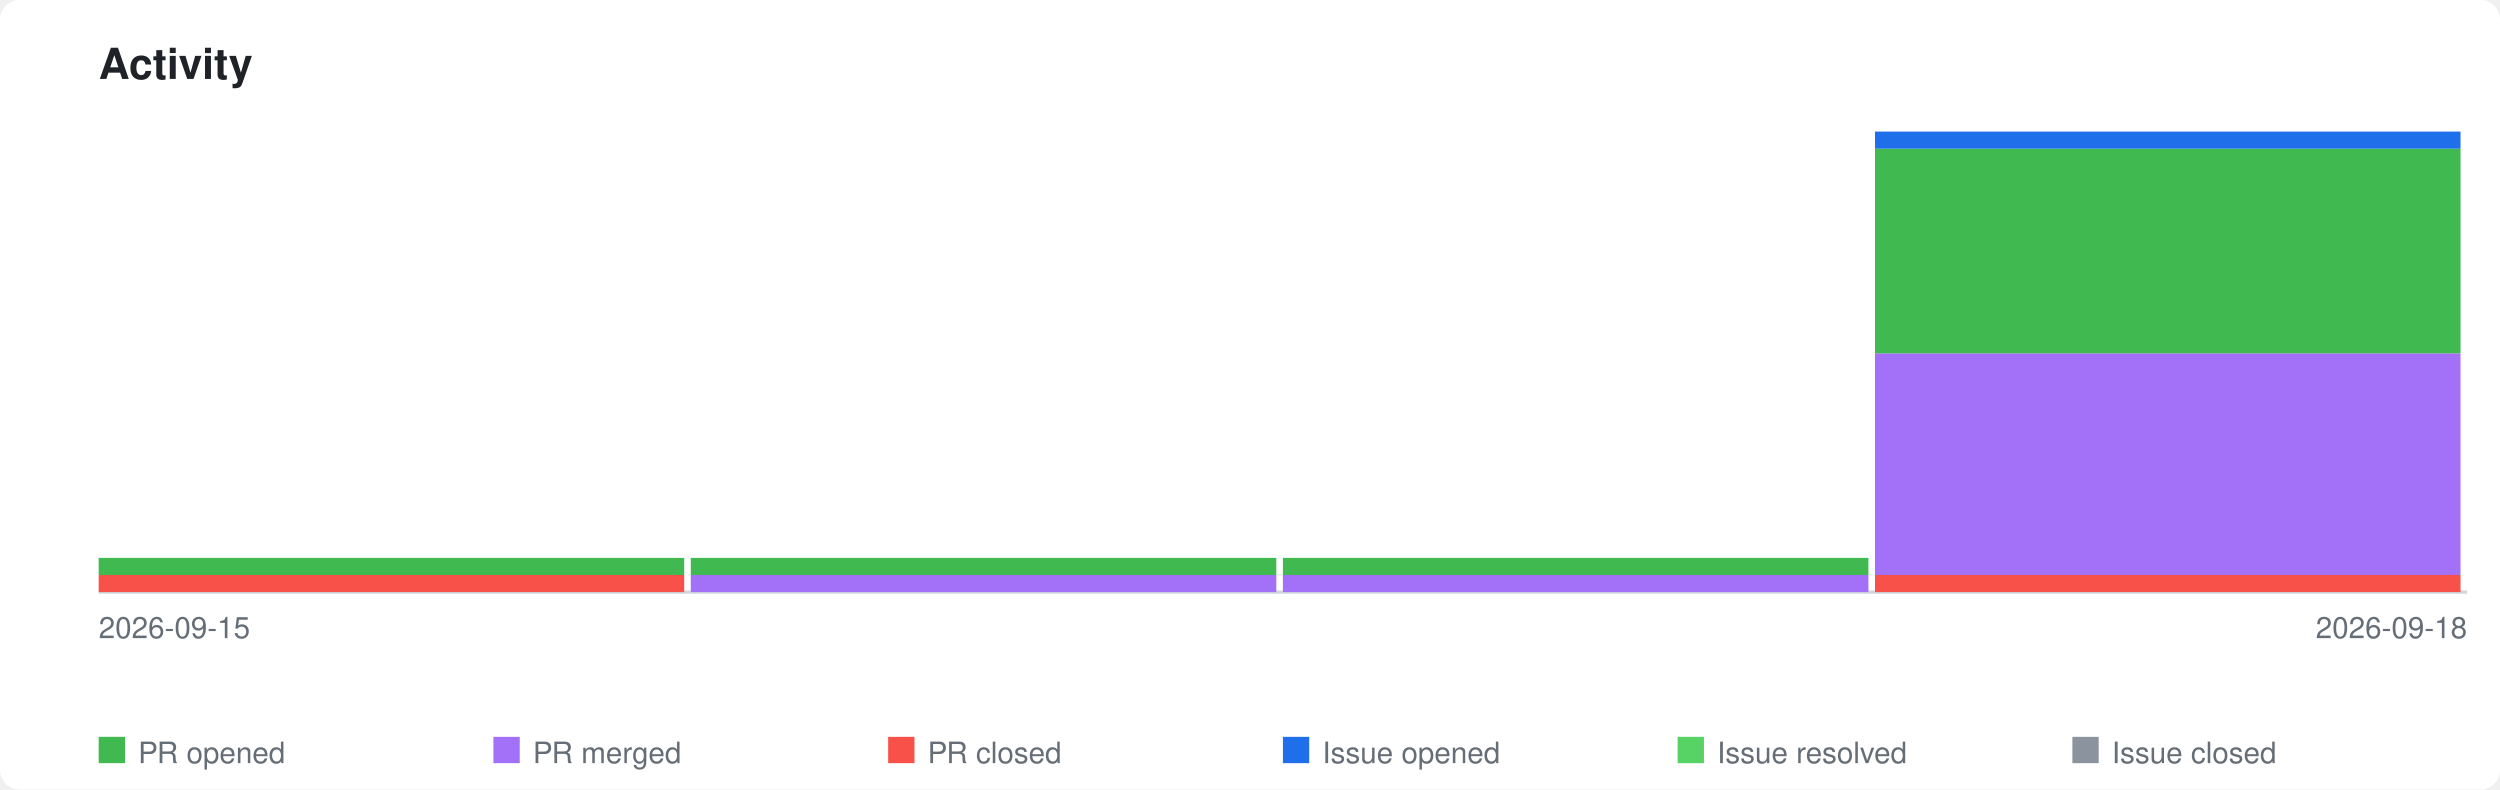
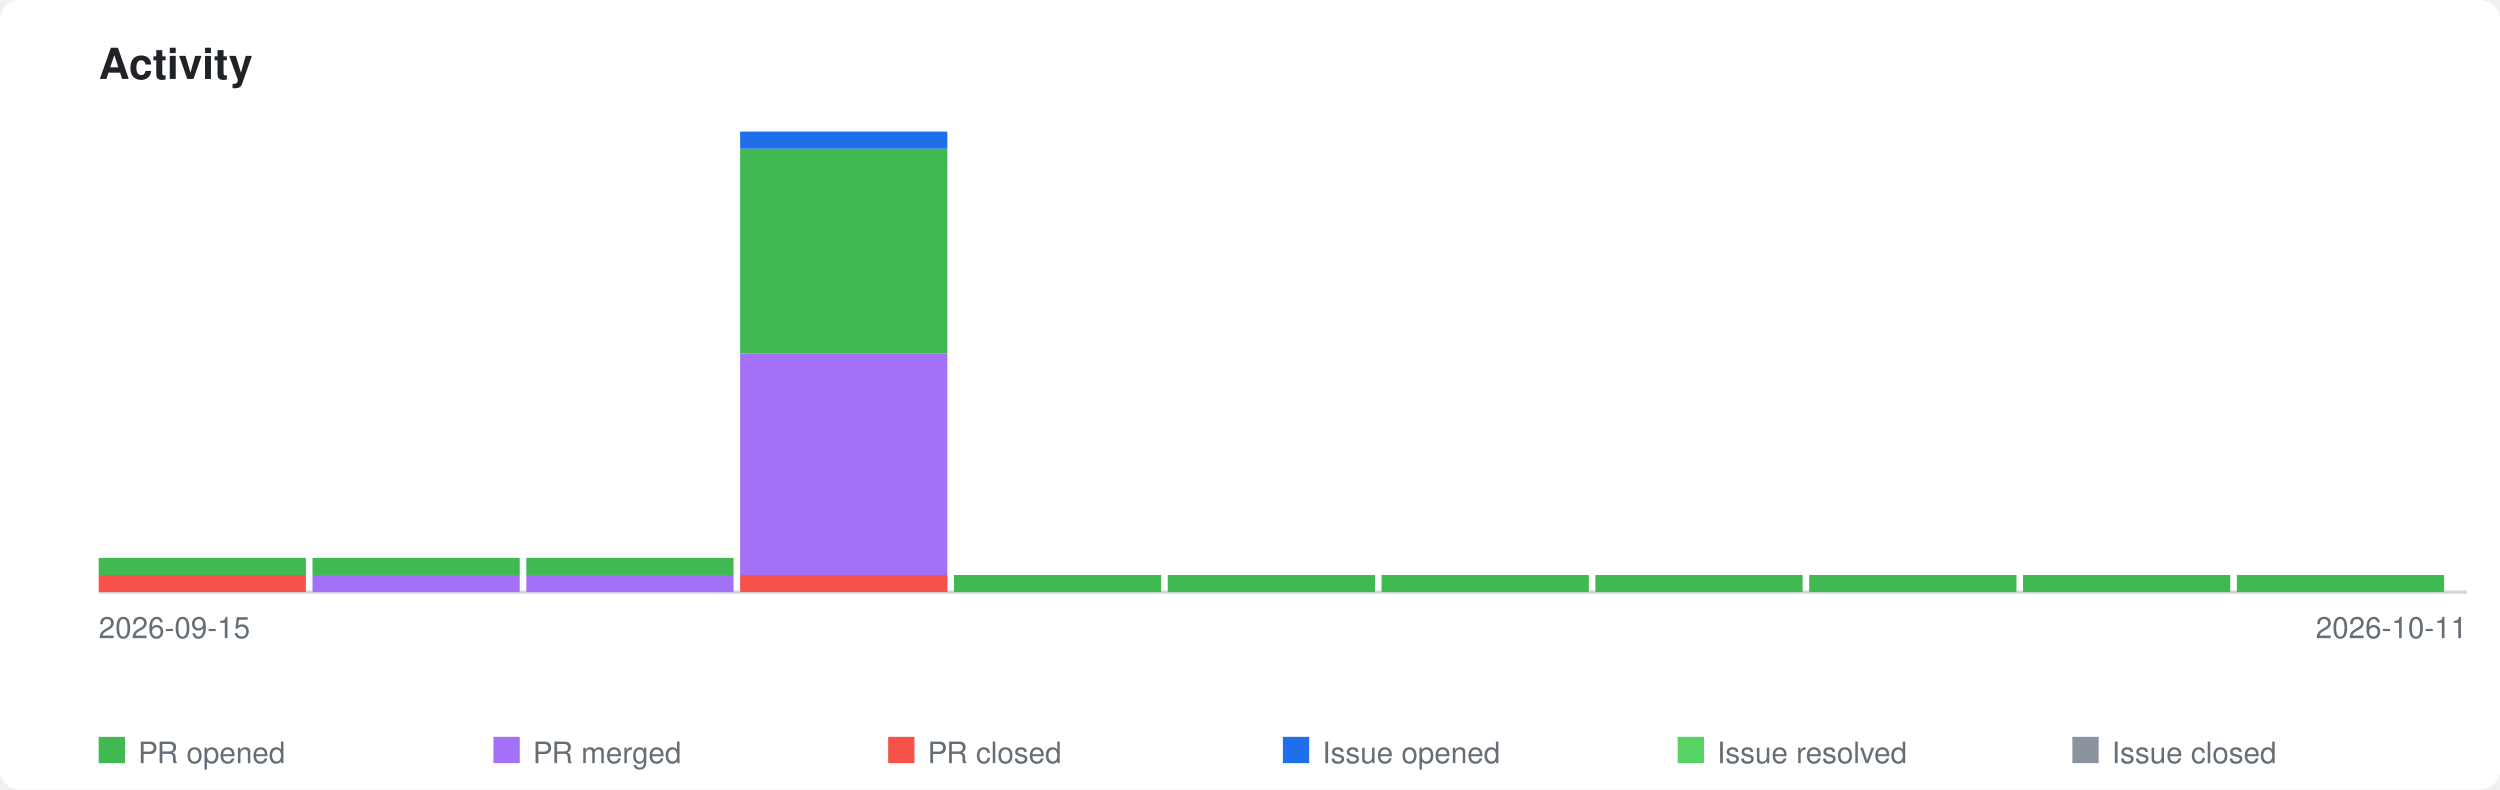
<svg xmlns="http://www.w3.org/2000/svg" xmlns:xlink="http://www.w3.org/1999/xlink" viewBox="0 0 760 240" width="760" height="240">
  <style>
    .page-bg { fill: #ffffff; }
    .title { font-family: -apple-system, BlinkMacSystemFont, 'Segoe UI', Helvetica, Arial, sans-serif; font-size: 13px; font-weight: 600; fill: #1f2328; }
    .axis-label { font-family: -apple-system, BlinkMacSystemFont, 'Segoe UI', Helvetica, Arial, sans-serif; font-size: 9px; fill: #656d76; }
    .legend-label { font-family: -apple-system, BlinkMacSystemFont, 'Segoe UI', Helvetica, Arial, sans-serif; font-size: 9px; fill: #656d76; }
    .axis { stroke: #d0d7de; stroke-width: 1; fill: none; }
    .bar-pr-opened { fill: #3fb950; }
    .bar-pr-merged { fill: #a371f7; }
    .bar-pr-closed { fill: #f85149; }
    .bar-issue-opened { fill: #1f6feb; }
    .bar-issue-resolved { fill: #56d364; }
    .bar-issue-closed { fill: #8b949e; }
    .bar-commit { fill: #d29922; }
    a:hover .day rect { opacity: 0.85; }
    @media (prefers-color-scheme: dark) {
      .page-bg { fill: #0d1117; }
      .title { fill: #e6edf3; }
      .axis-label { fill: #8b949e; }
      .legend-label { fill: #8b949e; }
      .axis { stroke: #30363d; }
    }
  </style>
  <rect class="page-bg" width="760" height="240" rx="6" />
  <text class="title" x="30" y="24">Activity</text>
  <a xlink:href="https://github.com/qte77/gha-arbitrary-repo-timeline">
    <line class="axis" x1="30" y1="180" x2="750" y2="180" />
    <g class="day" transform="translate(30,0)">
-       <rect class="bar-pr-closed" x="0" y="174.8" width="178" height="5.2" />
-       <rect class="bar-pr-opened" x="0" y="169.6" width="178" height="5.2" />
+       <rect class="bar-pr-closed" x="0" y="174.8" width="63" height="5.2" />
+       <rect class="bar-pr-opened" x="0" y="169.6" width="63" height="5.2" />
    </g>
-     <g class="day" transform="translate(210,0)">
-       <rect class="bar-pr-merged" x="0" y="174.8" width="178" height="5.2" />
-       <rect class="bar-pr-opened" x="0" y="169.6" width="178" height="5.2" />
+     <g class="day" transform="translate(95,0)">
+       <rect class="bar-pr-merged" x="0" y="174.8" width="63" height="5.2" />
+       <rect class="bar-pr-opened" x="0" y="169.6" width="63" height="5.2" />
    </g>
-     <g class="day" transform="translate(390,0)">
-       <rect class="bar-pr-merged" x="0" y="174.8" width="178" height="5.2" />
-       <rect class="bar-pr-opened" x="0" y="169.6" width="178" height="5.2" />
+     <g class="day" transform="translate(160,0)">
+       <rect class="bar-pr-merged" x="0" y="174.8" width="63" height="5.2" />
+       <rect class="bar-pr-opened" x="0" y="169.6" width="63" height="5.2" />
    </g>
-     <g class="day" transform="translate(570,0)">
-       <rect class="bar-pr-closed" x="0" y="174.8" width="178" height="5.2" />
-       <rect class="bar-pr-merged" x="0" y="107.4" width="178" height="67.4" />
-       <rect class="bar-pr-opened" x="0" y="45.2" width="178" height="62.2" />
-       <rect class="bar-issue-opened" x="0" y="40.0" width="178" height="5.2" />
+     <g class="day" transform="translate(225,0)">
+       <rect class="bar-pr-closed" x="0" y="174.8" width="63" height="5.2" />
+       <rect class="bar-pr-merged" x="0" y="107.4" width="63" height="67.4" />
+       <rect class="bar-pr-opened" x="0" y="45.2" width="63" height="62.2" />
+       <rect class="bar-issue-opened" x="0" y="40.0" width="63" height="5.2" />
+     </g>
+     <g class="day" transform="translate(290,0)">
+       <rect class="bar-pr-opened" x="0" y="174.8" width="63" height="5.2" />
+     </g>
+     <g class="day" transform="translate(355,0)">
+       <rect class="bar-pr-opened" x="0" y="174.8" width="63" height="5.2" />
+     </g>
+     <g class="day" transform="translate(420,0)">
+       <rect class="bar-pr-opened" x="0" y="174.8" width="63" height="5.2" />
+     </g>
+     <g class="day" transform="translate(485,0)">
+       <rect class="bar-pr-opened" x="0" y="174.8" width="63" height="5.2" />
+     </g>
+     <g class="day" transform="translate(550,0)">
+       <rect class="bar-pr-opened" x="0" y="174.8" width="63" height="5.2" />
+     </g>
+     <g class="day" transform="translate(615,0)">
+       <rect class="bar-pr-opened" x="0" y="174.8" width="63" height="5.2" />
+     </g>
+     <g class="day" transform="translate(680,0)">
+       <rect class="bar-pr-opened" x="0" y="174.8" width="63" height="5.2" />
    </g>
  </a>
  <text class="axis-label" x="30" y="194">2026-09-15</text>
-   <text class="axis-label" x="750" y="194" text-anchor="end">2026-09-18</text>
+   <text class="axis-label" x="750" y="194" text-anchor="end">2026-10-11</text>
  <rect class="bar-pr-opened" x="30" y="224" width="8" height="8" />
  <text class="legend-label" x="42" y="232">PR opened</text>
  <rect class="bar-pr-merged" x="150" y="224" width="8" height="8" />
  <text class="legend-label" x="162" y="232">PR merged</text>
  <rect class="bar-pr-closed" x="270" y="224" width="8" height="8" />
  <text class="legend-label" x="282" y="232">PR closed</text>
  <rect class="bar-issue-opened" x="390" y="224" width="8" height="8" />
  <text class="legend-label" x="402" y="232">Issue opened</text>
  <rect class="bar-issue-resolved" x="510" y="224" width="8" height="8" />
  <text class="legend-label" x="522" y="232">Issue resolved</text>
  <rect class="bar-issue-closed" x="630" y="224" width="8" height="8" />
  <text class="legend-label" x="642" y="232">Issue closed</text>
</svg>
